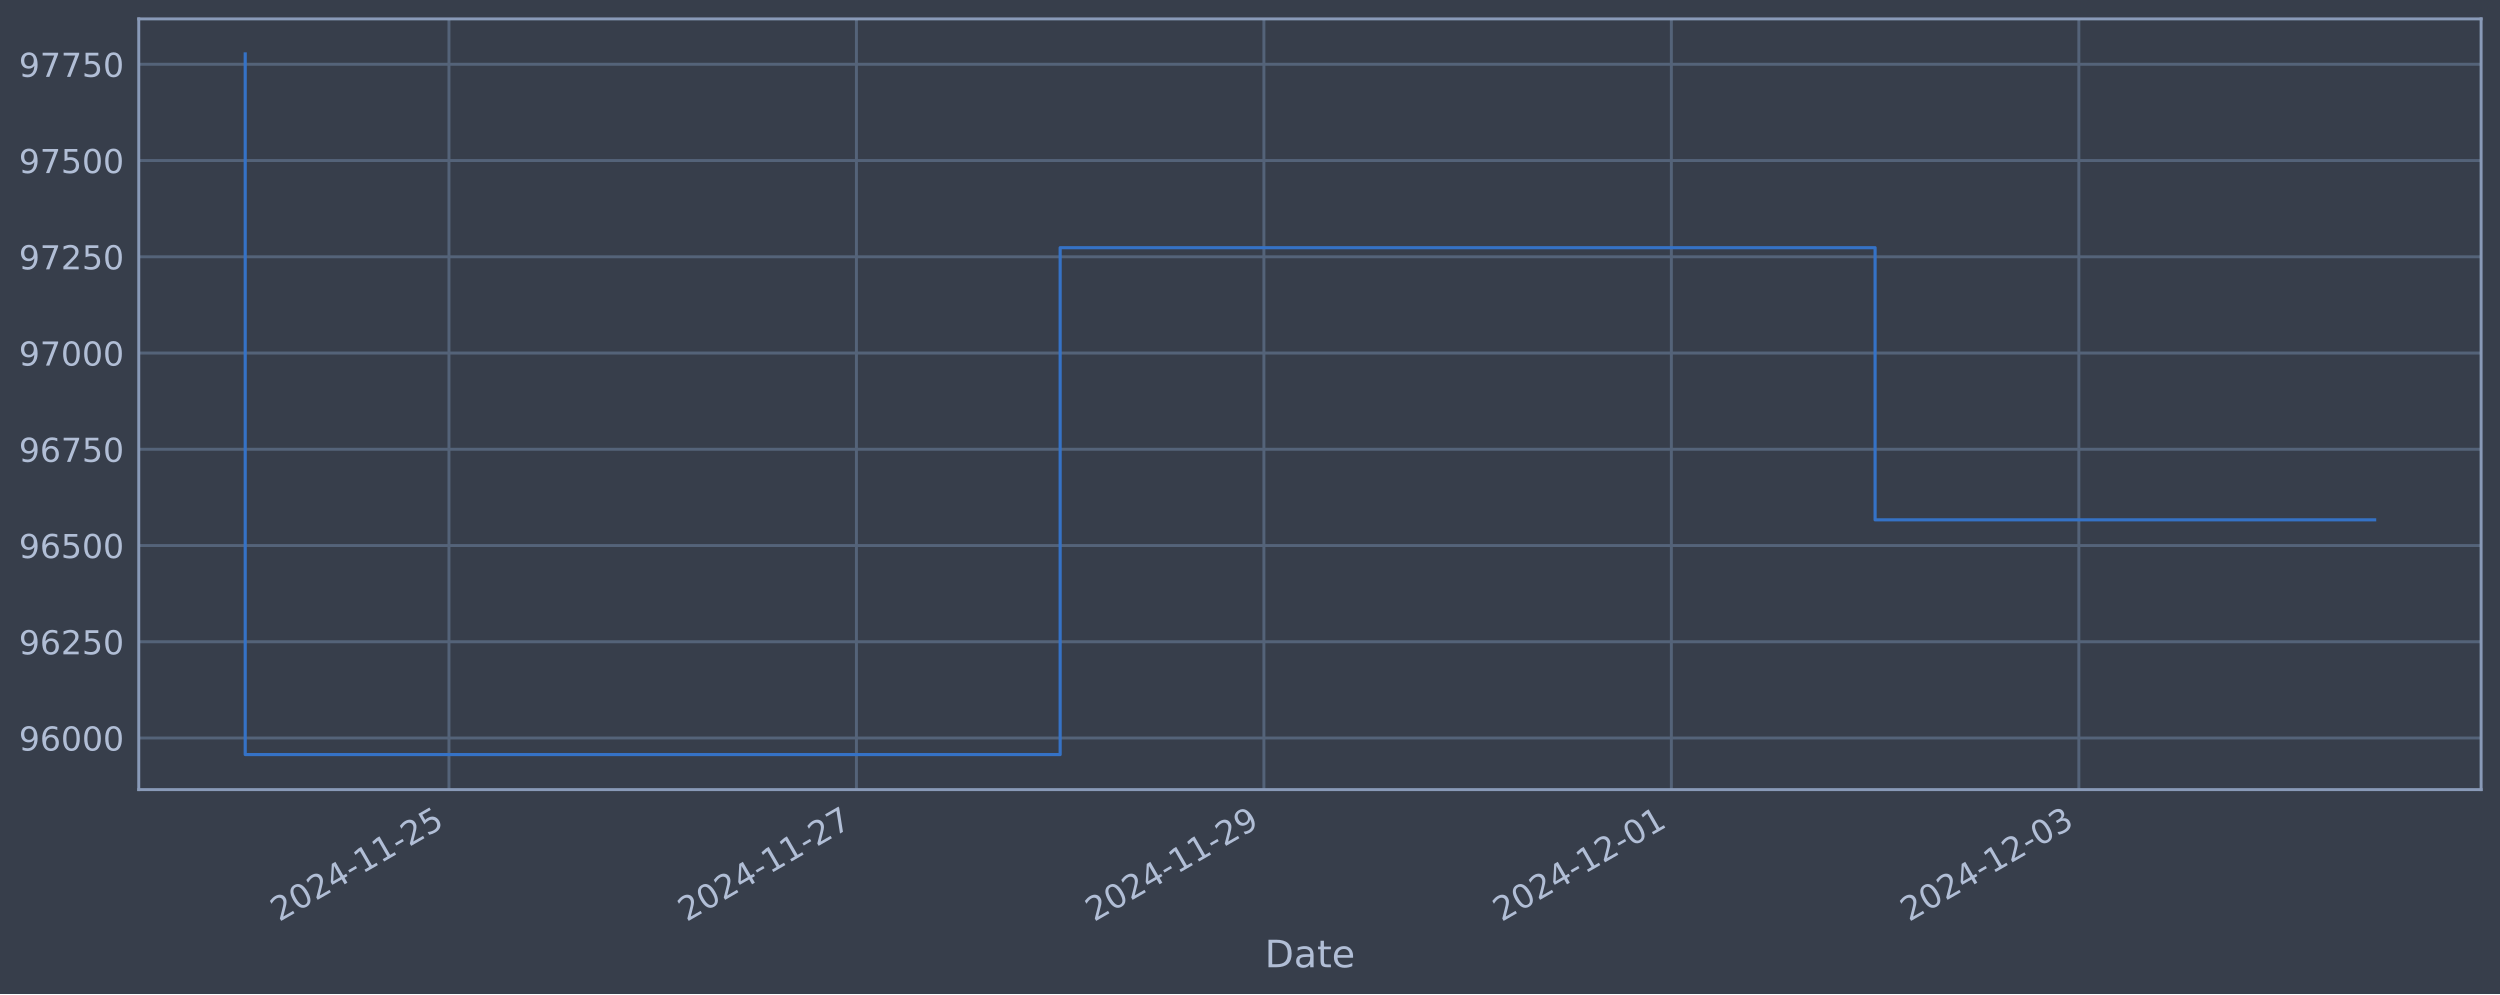
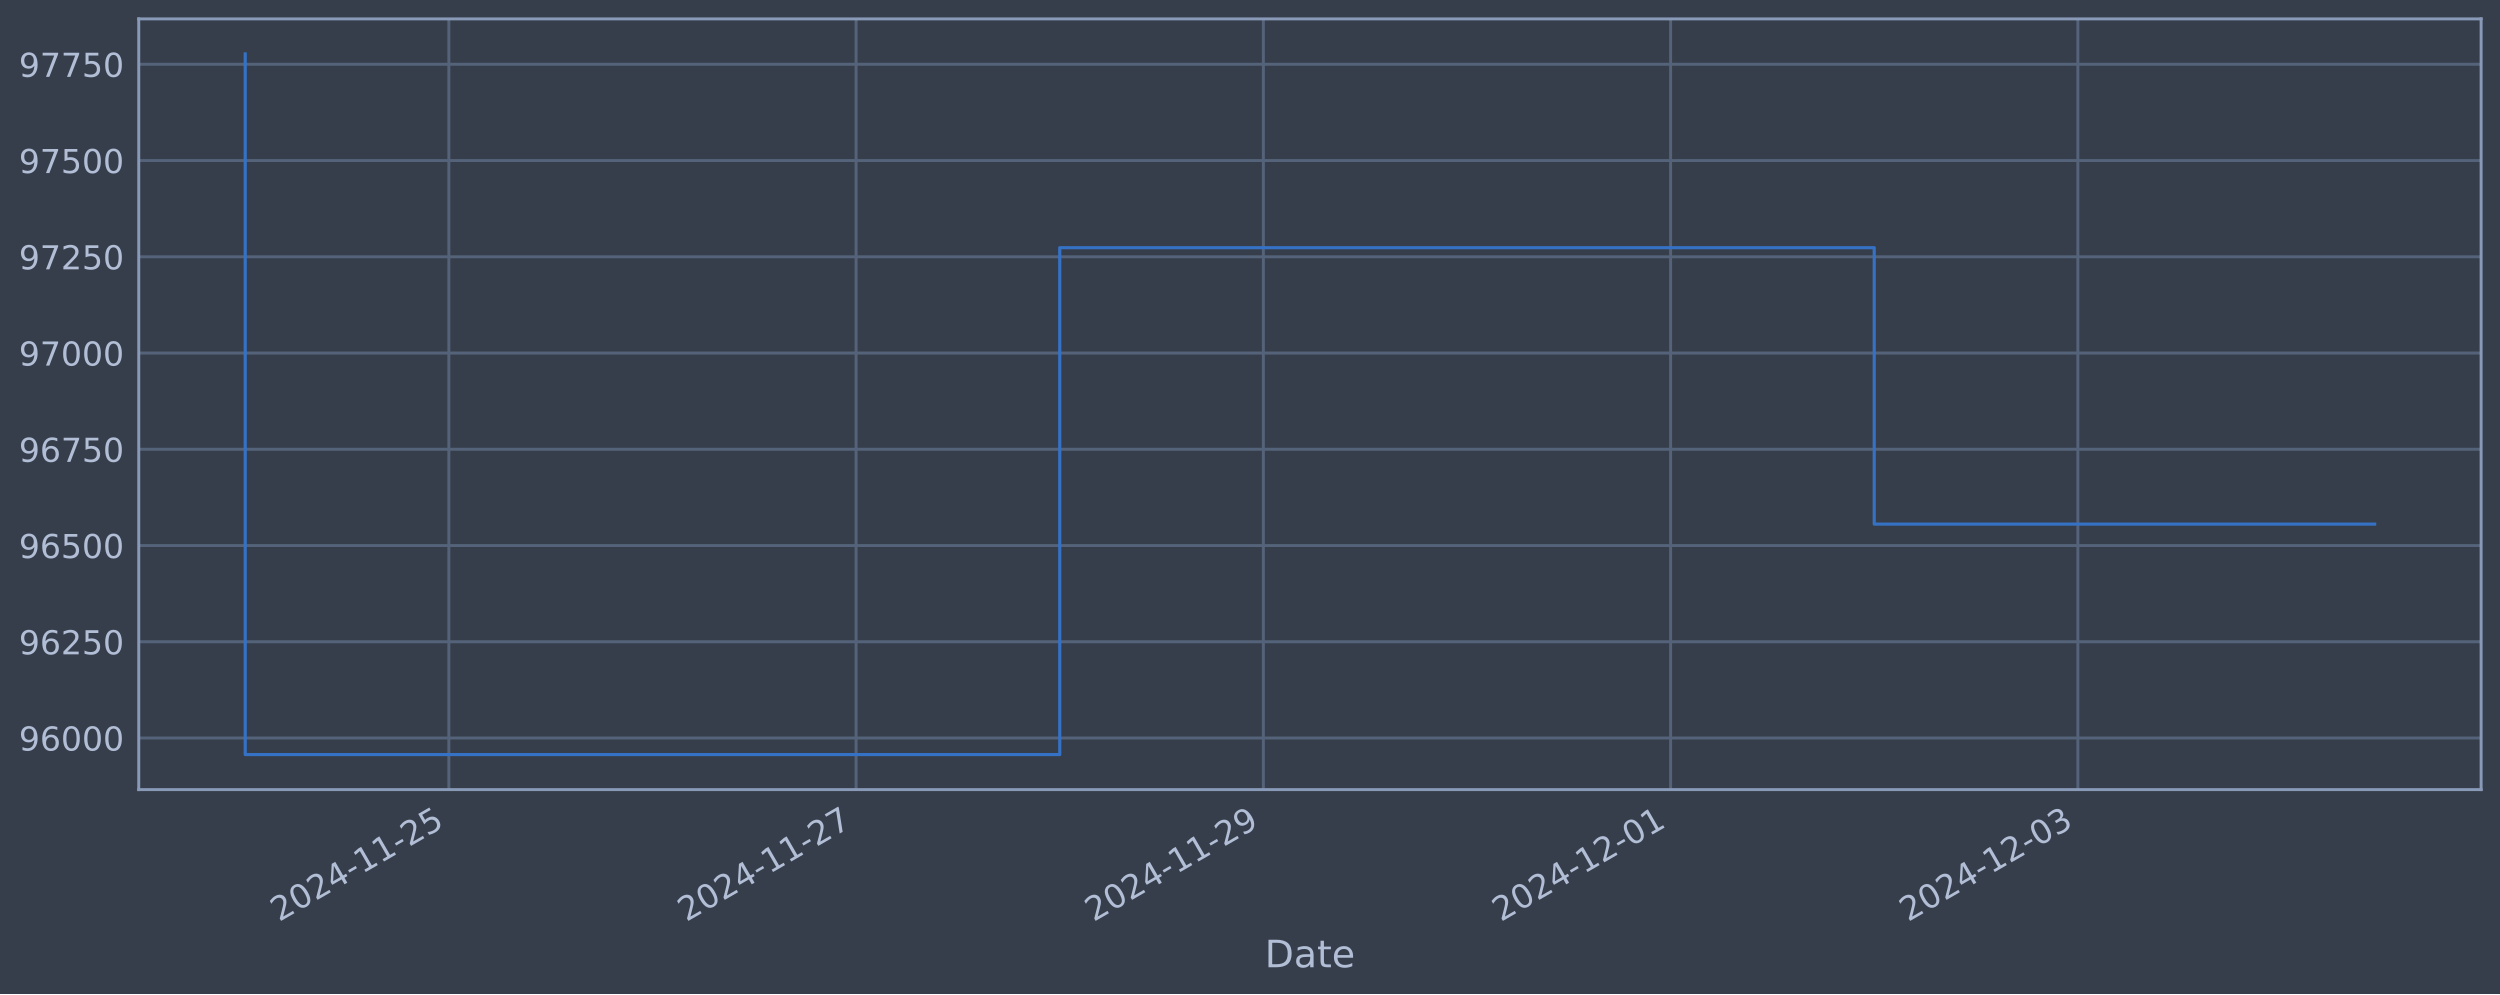
<svg xmlns="http://www.w3.org/2000/svg" xmlns:xlink="http://www.w3.org/1999/xlink" width="952.884pt" height="378.87pt" viewBox="0 0 952.884 378.87" version="1.1">
  <defs>
    <style type="text/css">*{stroke-linejoin: round; stroke-linecap: butt}</style>
  </defs>
  <g id="figure_1">
    <g id="patch_1">
      <path d="M 0 378.87  L 952.884 378.87  L 952.884 0  L 0 0  z " style="fill: #373e4b" />
    </g>
    <g id="axes_1">
      <g id="patch_2">
        <path d="M 52.884 300.96  L 945.684 300.96  L 945.684 7.2  L 52.884 7.2  z " style="fill: #373e4b" />
      </g>
      <g id="matplotlib.axis_1">
        <g id="xtick_1">
          <g id="line2d_1">
-             <path d="M 171.12 300.96  L 171.12 7.2  " clip-path="url(#pc027162e9d)" style="fill: none; stroke: #546379; stroke-width: 1.12; stroke-linecap: square" />
+             <path d="M 171.078 300.96  L 171.078 7.2  " clip-path="url(#p1b6b90eacc)" style="fill: none; stroke: #546379; stroke-width: 1.12; stroke-linecap: square" />
          </g>
          <g id="line2d_2" />
          <g id="text_1">
-             <g style="fill: #b1bed6" transform="translate(106.3942 351.4642) rotate(-30) scale(0.126 -0.126)">
+             <g style="fill: #b1bed6" transform="translate(106.3529 351.4642) rotate(-30) scale(0.126 -0.126)">
              <defs>
                <path id="DejaVuSans-32" d="M 1228 531  L 3431 531  L 3431 0  L 469 0  L 469 531  Q 828 903 1448 1529  Q 2069 2156 2228 2338  Q 2531 2678 2651 2914  Q 2772 3150 2772 3378  Q 2772 3750 2511 3984  Q 2250 4219 1831 4219  Q 1534 4219 1204 4116  Q 875 4013 500 3803  L 500 4441  Q 881 4594 1212 4672  Q 1544 4750 1819 4750  Q 2544 4750 2975 4387  Q 3406 4025 3406 3419  Q 3406 3131 3298 2873  Q 3191 2616 2906 2266  Q 2828 2175 2409 1742  Q 1991 1309 1228 531  z " transform="scale(0.015625)" />
                <path id="DejaVuSans-30" d="M 2034 4250  Q 1547 4250 1301 3770  Q 1056 3291 1056 2328  Q 1056 1369 1301 889  Q 1547 409 2034 409  Q 2525 409 2770 889  Q 3016 1369 3016 2328  Q 3016 3291 2770 3770  Q 2525 4250 2034 4250  z M 2034 4750  Q 2819 4750 3233 4129  Q 3647 3509 3647 2328  Q 3647 1150 3233 529  Q 2819 -91 2034 -91  Q 1250 -91 836 529  Q 422 1150 422 2328  Q 422 3509 836 4129  Q 1250 4750 2034 4750  z " transform="scale(0.015625)" />
                <path id="DejaVuSans-34" d="M 2419 4116  L 825 1625  L 2419 1625  L 2419 4116  z M 2253 4666  L 3047 4666  L 3047 1625  L 3713 1625  L 3713 1100  L 3047 1100  L 3047 0  L 2419 0  L 2419 1100  L 313 1100  L 313 1709  L 2253 4666  z " transform="scale(0.015625)" />
                <path id="DejaVuSans-2d" d="M 313 2009  L 1997 2009  L 1997 1497  L 313 1497  L 313 2009  z " transform="scale(0.015625)" />
                <path id="DejaVuSans-31" d="M 794 531  L 1825 531  L 1825 4091  L 703 3866  L 703 4441  L 1819 4666  L 2450 4666  L 2450 531  L 3481 531  L 3481 0  L 794 0  L 794 531  z " transform="scale(0.015625)" />
                <path id="DejaVuSans-35" d="M 691 4666  L 3169 4666  L 3169 4134  L 1269 4134  L 1269 2991  Q 1406 3038 1543 3061  Q 1681 3084 1819 3084  Q 2600 3084 3056 2656  Q 3513 2228 3513 1497  Q 3513 744 3044 326  Q 2575 -91 1722 -91  Q 1428 -91 1123 -41  Q 819 9 494 109  L 494 744  Q 775 591 1075 516  Q 1375 441 1709 441  Q 2250 441 2565 725  Q 2881 1009 2881 1497  Q 2881 1984 2565 2268  Q 2250 2553 1709 2553  Q 1456 2553 1204 2497  Q 953 2441 691 2322  L 691 4666  z " transform="scale(0.015625)" />
              </defs>
              <use xlink:href="#DejaVuSans-32" />
              <use xlink:href="#DejaVuSans-30" x="63.623" />
              <use xlink:href="#DejaVuSans-32" x="127.246" />
              <use xlink:href="#DejaVuSans-34" x="190.869" />
              <use xlink:href="#DejaVuSans-2d" x="254.492" />
              <use xlink:href="#DejaVuSans-31" x="290.576" />
              <use xlink:href="#DejaVuSans-31" x="354.199" />
              <use xlink:href="#DejaVuSans-2d" x="417.822" />
              <use xlink:href="#DejaVuSans-32" x="453.906" />
              <use xlink:href="#DejaVuSans-35" x="517.529" />
            </g>
          </g>
        </g>
        <g id="xtick_2">
          <g id="line2d_3">
-             <path d="M 326.428 300.96  L 326.428 7.2  " clip-path="url(#pc027162e9d)" style="fill: none; stroke: #546379; stroke-width: 1.12; stroke-linecap: square" />
+             <path d="M 326.304 300.96  L 326.304 7.2  " clip-path="url(#p1b6b90eacc)" style="fill: none; stroke: #546379; stroke-width: 1.12; stroke-linecap: square" />
          </g>
          <g id="line2d_4" />
          <g id="text_2">
-             <g style="fill: #b1bed6" transform="translate(261.7026 351.4642) rotate(-30) scale(0.126 -0.126)">
+             <g style="fill: #b1bed6" transform="translate(261.5786 351.4642) rotate(-30) scale(0.126 -0.126)">
              <defs>
                <path id="DejaVuSans-37" d="M 525 4666  L 3525 4666  L 3525 4397  L 1831 0  L 1172 0  L 2766 4134  L 525 4134  L 525 4666  z " transform="scale(0.015625)" />
              </defs>
              <use xlink:href="#DejaVuSans-32" />
              <use xlink:href="#DejaVuSans-30" x="63.623" />
              <use xlink:href="#DejaVuSans-32" x="127.246" />
              <use xlink:href="#DejaVuSans-34" x="190.869" />
              <use xlink:href="#DejaVuSans-2d" x="254.492" />
              <use xlink:href="#DejaVuSans-31" x="290.576" />
              <use xlink:href="#DejaVuSans-31" x="354.199" />
              <use xlink:href="#DejaVuSans-2d" x="417.822" />
              <use xlink:href="#DejaVuSans-32" x="453.906" />
              <use xlink:href="#DejaVuSans-37" x="517.529" />
            </g>
          </g>
        </g>
        <g id="xtick_3">
          <g id="line2d_5">
-             <path d="M 481.737 300.96  L 481.737 7.2  " clip-path="url(#pc027162e9d)" style="fill: none; stroke: #546379; stroke-width: 1.12; stroke-linecap: square" />
+             <path d="M 481.53 300.96  L 481.53 7.2  " clip-path="url(#p1b6b90eacc)" style="fill: none; stroke: #546379; stroke-width: 1.12; stroke-linecap: square" />
          </g>
          <g id="line2d_6" />
          <g id="text_3">
-             <g style="fill: #b1bed6" transform="translate(417.011 351.4642) rotate(-30) scale(0.126 -0.126)">
+             <g style="fill: #b1bed6" transform="translate(416.8043 351.4642) rotate(-30) scale(0.126 -0.126)">
              <defs>
                <path id="DejaVuSans-39" d="M 703 97  L 703 672  Q 941 559 1184 500  Q 1428 441 1663 441  Q 2288 441 2617 861  Q 2947 1281 2994 2138  Q 2813 1869 2534 1725  Q 2256 1581 1919 1581  Q 1219 1581 811 2004  Q 403 2428 403 3163  Q 403 3881 828 4315  Q 1253 4750 1959 4750  Q 2769 4750 3195 4129  Q 3622 3509 3622 2328  Q 3622 1225 3098 567  Q 2575 -91 1691 -91  Q 1453 -91 1209 -44  Q 966 3 703 97  z M 1959 2075  Q 2384 2075 2632 2365  Q 2881 2656 2881 3163  Q 2881 3666 2632 3958  Q 2384 4250 1959 4250  Q 1534 4250 1286 3958  Q 1038 3666 1038 3163  Q 1038 2656 1286 2365  Q 1534 2075 1959 2075  z " transform="scale(0.015625)" />
              </defs>
              <use xlink:href="#DejaVuSans-32" />
              <use xlink:href="#DejaVuSans-30" x="63.623" />
              <use xlink:href="#DejaVuSans-32" x="127.246" />
              <use xlink:href="#DejaVuSans-34" x="190.869" />
              <use xlink:href="#DejaVuSans-2d" x="254.492" />
              <use xlink:href="#DejaVuSans-31" x="290.576" />
              <use xlink:href="#DejaVuSans-31" x="354.199" />
              <use xlink:href="#DejaVuSans-2d" x="417.822" />
              <use xlink:href="#DejaVuSans-32" x="453.906" />
              <use xlink:href="#DejaVuSans-39" x="517.529" />
            </g>
          </g>
        </g>
        <g id="xtick_4">
          <g id="line2d_7">
-             <path d="M 637.045 300.96  L 637.045 7.2  " clip-path="url(#pc027162e9d)" style="fill: none; stroke: #546379; stroke-width: 1.12; stroke-linecap: square" />
+             <path d="M 636.756 300.96  L 636.756 7.2  " clip-path="url(#p1b6b90eacc)" style="fill: none; stroke: #546379; stroke-width: 1.12; stroke-linecap: square" />
          </g>
          <g id="line2d_8" />
          <g id="text_4">
-             <g style="fill: #b1bed6" transform="translate(572.3194 351.4642) rotate(-30) scale(0.126 -0.126)">
+             <g style="fill: #b1bed6" transform="translate(572.03 351.4642) rotate(-30) scale(0.126 -0.126)">
              <use xlink:href="#DejaVuSans-32" />
              <use xlink:href="#DejaVuSans-30" x="63.623" />
              <use xlink:href="#DejaVuSans-32" x="127.246" />
              <use xlink:href="#DejaVuSans-34" x="190.869" />
              <use xlink:href="#DejaVuSans-2d" x="254.492" />
              <use xlink:href="#DejaVuSans-31" x="290.576" />
              <use xlink:href="#DejaVuSans-32" x="354.199" />
              <use xlink:href="#DejaVuSans-2d" x="417.822" />
              <use xlink:href="#DejaVuSans-30" x="453.906" />
              <use xlink:href="#DejaVuSans-31" x="517.529" />
            </g>
          </g>
        </g>
        <g id="xtick_5">
          <g id="line2d_9">
-             <path d="M 792.353 300.96  L 792.353 7.2  " clip-path="url(#pc027162e9d)" style="fill: none; stroke: #546379; stroke-width: 1.12; stroke-linecap: square" />
+             <path d="M 791.981 300.96  L 791.981 7.2  " clip-path="url(#p1b6b90eacc)" style="fill: none; stroke: #546379; stroke-width: 1.12; stroke-linecap: square" />
          </g>
          <g id="line2d_10" />
          <g id="text_5">
-             <g style="fill: #b1bed6" transform="translate(727.6278 351.4642) rotate(-30) scale(0.126 -0.126)">
+             <g style="fill: #b1bed6" transform="translate(727.2557 351.4642) rotate(-30) scale(0.126 -0.126)">
              <defs>
                <path id="DejaVuSans-33" d="M 2597 2516  Q 3050 2419 3304 2112  Q 3559 1806 3559 1356  Q 3559 666 3084 287  Q 2609 -91 1734 -91  Q 1441 -91 1130 -33  Q 819 25 488 141  L 488 750  Q 750 597 1062 519  Q 1375 441 1716 441  Q 2309 441 2620 675  Q 2931 909 2931 1356  Q 2931 1769 2642 2001  Q 2353 2234 1838 2234  L 1294 2234  L 1294 2753  L 1863 2753  Q 2328 2753 2575 2939  Q 2822 3125 2822 3475  Q 2822 3834 2567 4026  Q 2313 4219 1838 4219  Q 1578 4219 1281 4162  Q 984 4106 628 3988  L 628 4550  Q 988 4650 1302 4700  Q 1616 4750 1894 4750  Q 2613 4750 3031 4423  Q 3450 4097 3450 3541  Q 3450 3153 3228 2886  Q 3006 2619 2597 2516  z " transform="scale(0.015625)" />
              </defs>
              <use xlink:href="#DejaVuSans-32" />
              <use xlink:href="#DejaVuSans-30" x="63.623" />
              <use xlink:href="#DejaVuSans-32" x="127.246" />
              <use xlink:href="#DejaVuSans-34" x="190.869" />
              <use xlink:href="#DejaVuSans-2d" x="254.492" />
              <use xlink:href="#DejaVuSans-31" x="290.576" />
              <use xlink:href="#DejaVuSans-32" x="354.199" />
              <use xlink:href="#DejaVuSans-2d" x="417.822" />
              <use xlink:href="#DejaVuSans-30" x="453.906" />
              <use xlink:href="#DejaVuSans-33" x="517.529" />
            </g>
          </g>
        </g>
        <g id="text_6">
          <g style="fill: #b1bed6" transform="translate(482.0746 368.6753) scale(0.144 -0.144)">
            <defs>
              <path id="DejaVuSans-44" d="M 1259 4147  L 1259 519  L 2022 519  Q 2988 519 3436 956  Q 3884 1394 3884 2338  Q 3884 3275 3436 3711  Q 2988 4147 2022 4147  L 1259 4147  z M 628 4666  L 1925 4666  Q 3281 4666 3915 4102  Q 4550 3538 4550 2338  Q 4550 1131 3912 565  Q 3275 0 1925 0  L 628 0  L 628 4666  z " transform="scale(0.015625)" />
              <path id="DejaVuSans-61" d="M 2194 1759  Q 1497 1759 1228 1600  Q 959 1441 959 1056  Q 959 750 1161 570  Q 1363 391 1709 391  Q 2188 391 2477 730  Q 2766 1069 2766 1631  L 2766 1759  L 2194 1759  z M 3341 1997  L 3341 0  L 2766 0  L 2766 531  Q 2569 213 2275 61  Q 1981 -91 1556 -91  Q 1019 -91 701 211  Q 384 513 384 1019  Q 384 1609 779 1909  Q 1175 2209 1959 2209  L 2766 2209  L 2766 2266  Q 2766 2663 2505 2880  Q 2244 3097 1772 3097  Q 1472 3097 1187 3025  Q 903 2953 641 2809  L 641 3341  Q 956 3463 1253 3523  Q 1550 3584 1831 3584  Q 2591 3584 2966 3190  Q 3341 2797 3341 1997  z " transform="scale(0.015625)" />
              <path id="DejaVuSans-74" d="M 1172 4494  L 1172 3500  L 2356 3500  L 2356 3053  L 1172 3053  L 1172 1153  Q 1172 725 1289 603  Q 1406 481 1766 481  L 2356 481  L 2356 0  L 1766 0  Q 1100 0 847 248  Q 594 497 594 1153  L 594 3053  L 172 3053  L 172 3500  L 594 3500  L 594 4494  L 1172 4494  z " transform="scale(0.015625)" />
              <path id="DejaVuSans-65" d="M 3597 1894  L 3597 1613  L 953 1613  Q 991 1019 1311 708  Q 1631 397 2203 397  Q 2534 397 2845 478  Q 3156 559 3463 722  L 3463 178  Q 3153 47 2828 -22  Q 2503 -91 2169 -91  Q 1331 -91 842 396  Q 353 884 353 1716  Q 353 2575 817 3079  Q 1281 3584 2069 3584  Q 2775 3584 3186 3129  Q 3597 2675 3597 1894  z M 3022 2063  Q 3016 2534 2758 2815  Q 2500 3097 2075 3097  Q 1594 3097 1305 2825  Q 1016 2553 972 2059  L 3022 2063  z " transform="scale(0.015625)" />
            </defs>
            <use xlink:href="#DejaVuSans-44" />
            <use xlink:href="#DejaVuSans-61" x="77.002" />
            <use xlink:href="#DejaVuSans-74" x="138.281" />
            <use xlink:href="#DejaVuSans-65" x="177.49" />
          </g>
        </g>
      </g>
      <g id="matplotlib.axis_2">
        <g id="ytick_1">
          <g id="line2d_11">
-             <path d="M 52.884 281.296  L 945.684 281.296  " clip-path="url(#pc027162e9d)" style="fill: none; stroke: #546379; stroke-width: 1.12; stroke-linecap: square" />
+             <path d="M 52.884 281.296  L 945.684 281.296  " clip-path="url(#p1b6b90eacc)" style="fill: none; stroke: #546379; stroke-width: 1.12; stroke-linecap: square" />
          </g>
          <g id="line2d_12" />
          <g id="text_7">
            <g style="fill: #b1bed6" transform="translate(7.2 286.0831) scale(0.126 -0.126)">
              <defs>
                <path id="DejaVuSans-36" d="M 2113 2584  Q 1688 2584 1439 2293  Q 1191 2003 1191 1497  Q 1191 994 1439 701  Q 1688 409 2113 409  Q 2538 409 2786 701  Q 3034 994 3034 1497  Q 3034 2003 2786 2293  Q 2538 2584 2113 2584  z M 3366 4563  L 3366 3988  Q 3128 4100 2886 4159  Q 2644 4219 2406 4219  Q 1781 4219 1451 3797  Q 1122 3375 1075 2522  Q 1259 2794 1537 2939  Q 1816 3084 2150 3084  Q 2853 3084 3261 2657  Q 3669 2231 3669 1497  Q 3669 778 3244 343  Q 2819 -91 2113 -91  Q 1303 -91 875 529  Q 447 1150 447 2328  Q 447 3434 972 4092  Q 1497 4750 2381 4750  Q 2619 4750 2861 4703  Q 3103 4656 3366 4563  z " transform="scale(0.015625)" />
              </defs>
              <use xlink:href="#DejaVuSans-39" />
              <use xlink:href="#DejaVuSans-36" x="63.623" />
              <use xlink:href="#DejaVuSans-30" x="127.246" />
              <use xlink:href="#DejaVuSans-30" x="190.869" />
              <use xlink:href="#DejaVuSans-30" x="254.492" />
            </g>
          </g>
        </g>
        <g id="ytick_2">
          <g id="line2d_13">
-             <path d="M 52.884 244.612  L 945.684 244.612  " clip-path="url(#pc027162e9d)" style="fill: none; stroke: #546379; stroke-width: 1.12; stroke-linecap: square" />
+             <path d="M 52.884 244.612  L 945.684 244.612  " clip-path="url(#p1b6b90eacc)" style="fill: none; stroke: #546379; stroke-width: 1.12; stroke-linecap: square" />
          </g>
          <g id="line2d_14" />
          <g id="text_8">
            <g style="fill: #b1bed6" transform="translate(7.2 249.3988) scale(0.126 -0.126)">
              <use xlink:href="#DejaVuSans-39" />
              <use xlink:href="#DejaVuSans-36" x="63.623" />
              <use xlink:href="#DejaVuSans-32" x="127.246" />
              <use xlink:href="#DejaVuSans-35" x="190.869" />
              <use xlink:href="#DejaVuSans-30" x="254.492" />
            </g>
          </g>
        </g>
        <g id="ytick_3">
          <g id="line2d_15">
-             <path d="M 52.884 207.927  L 945.684 207.927  " clip-path="url(#pc027162e9d)" style="fill: none; stroke: #546379; stroke-width: 1.12; stroke-linecap: square" />
+             <path d="M 52.884 207.927  L 945.684 207.927  " clip-path="url(#p1b6b90eacc)" style="fill: none; stroke: #546379; stroke-width: 1.12; stroke-linecap: square" />
          </g>
          <g id="line2d_16" />
          <g id="text_9">
            <g style="fill: #b1bed6" transform="translate(7.2 212.7145) scale(0.126 -0.126)">
              <use xlink:href="#DejaVuSans-39" />
              <use xlink:href="#DejaVuSans-36" x="63.623" />
              <use xlink:href="#DejaVuSans-35" x="127.246" />
              <use xlink:href="#DejaVuSans-30" x="190.869" />
              <use xlink:href="#DejaVuSans-30" x="254.492" />
            </g>
          </g>
        </g>
        <g id="ytick_4">
          <g id="line2d_17">
-             <path d="M 52.884 171.243  L 945.684 171.243  " clip-path="url(#pc027162e9d)" style="fill: none; stroke: #546379; stroke-width: 1.12; stroke-linecap: square" />
+             <path d="M 52.884 171.243  L 945.684 171.243  " clip-path="url(#p1b6b90eacc)" style="fill: none; stroke: #546379; stroke-width: 1.12; stroke-linecap: square" />
          </g>
          <g id="line2d_18" />
          <g id="text_10">
            <g style="fill: #b1bed6" transform="translate(7.2 176.0301) scale(0.126 -0.126)">
              <use xlink:href="#DejaVuSans-39" />
              <use xlink:href="#DejaVuSans-36" x="63.623" />
              <use xlink:href="#DejaVuSans-37" x="127.246" />
              <use xlink:href="#DejaVuSans-35" x="190.869" />
              <use xlink:href="#DejaVuSans-30" x="254.492" />
            </g>
          </g>
        </g>
        <g id="ytick_5">
          <g id="line2d_19">
-             <path d="M 52.884 134.559  L 945.684 134.559  " clip-path="url(#pc027162e9d)" style="fill: none; stroke: #546379; stroke-width: 1.12; stroke-linecap: square" />
+             <path d="M 52.884 134.559  L 945.684 134.559  " clip-path="url(#p1b6b90eacc)" style="fill: none; stroke: #546379; stroke-width: 1.12; stroke-linecap: square" />
          </g>
          <g id="line2d_20" />
          <g id="text_11">
            <g style="fill: #b1bed6" transform="translate(7.2 139.3458) scale(0.126 -0.126)">
              <use xlink:href="#DejaVuSans-39" />
              <use xlink:href="#DejaVuSans-37" x="63.623" />
              <use xlink:href="#DejaVuSans-30" x="127.246" />
              <use xlink:href="#DejaVuSans-30" x="190.869" />
              <use xlink:href="#DejaVuSans-30" x="254.492" />
            </g>
          </g>
        </g>
        <g id="ytick_6">
          <g id="line2d_21">
-             <path d="M 52.884 97.874  L 945.684 97.874  " clip-path="url(#pc027162e9d)" style="fill: none; stroke: #546379; stroke-width: 1.12; stroke-linecap: square" />
+             <path d="M 52.884 97.874  L 945.684 97.874  " clip-path="url(#p1b6b90eacc)" style="fill: none; stroke: #546379; stroke-width: 1.12; stroke-linecap: square" />
          </g>
          <g id="line2d_22" />
          <g id="text_12">
            <g style="fill: #b1bed6" transform="translate(7.2 102.6615) scale(0.126 -0.126)">
              <use xlink:href="#DejaVuSans-39" />
              <use xlink:href="#DejaVuSans-37" x="63.623" />
              <use xlink:href="#DejaVuSans-32" x="127.246" />
              <use xlink:href="#DejaVuSans-35" x="190.869" />
              <use xlink:href="#DejaVuSans-30" x="254.492" />
            </g>
          </g>
        </g>
        <g id="ytick_7">
          <g id="line2d_23">
-             <path d="M 52.884 61.19  L 945.684 61.19  " clip-path="url(#pc027162e9d)" style="fill: none; stroke: #546379; stroke-width: 1.12; stroke-linecap: square" />
+             <path d="M 52.884 61.19  L 945.684 61.19  " clip-path="url(#p1b6b90eacc)" style="fill: none; stroke: #546379; stroke-width: 1.12; stroke-linecap: square" />
          </g>
          <g id="line2d_24" />
          <g id="text_13">
            <g style="fill: #b1bed6" transform="translate(7.2 65.97717) scale(0.126 -0.126)">
              <use xlink:href="#DejaVuSans-39" />
              <use xlink:href="#DejaVuSans-37" x="63.623" />
              <use xlink:href="#DejaVuSans-35" x="127.246" />
              <use xlink:href="#DejaVuSans-30" x="190.869" />
              <use xlink:href="#DejaVuSans-30" x="254.492" />
            </g>
          </g>
        </g>
        <g id="ytick_8">
          <g id="line2d_25">
-             <path d="M 52.884 24.506  L 945.684 24.506  " clip-path="url(#pc027162e9d)" style="fill: none; stroke: #546379; stroke-width: 1.12; stroke-linecap: square" />
+             <path d="M 52.884 24.506  L 945.684 24.506  " clip-path="url(#p1b6b90eacc)" style="fill: none; stroke: #546379; stroke-width: 1.12; stroke-linecap: square" />
          </g>
          <g id="line2d_26" />
          <g id="text_14">
            <g style="fill: #b1bed6" transform="translate(7.2 29.29285) scale(0.126 -0.126)">
              <use xlink:href="#DejaVuSans-39" />
              <use xlink:href="#DejaVuSans-37" x="63.623" />
              <use xlink:href="#DejaVuSans-37" x="127.246" />
              <use xlink:href="#DejaVuSans-35" x="190.869" />
              <use xlink:href="#DejaVuSans-30" x="254.492" />
            </g>
          </g>
        </g>
      </g>
      <g id="line2d_27">
-         <path d="M 93.466 20.553  L 93.466 287.607  L 404.082 287.607  L 404.082 94.409  L 714.699 94.409  L 714.699 198.136  L 905.102 198.136  " clip-path="url(#pc027162e9d)" style="fill: none; stroke: #3572c6; stroke-width: 1.2; stroke-linecap: square" />
+         <path d="M 93.466 20.553  L 93.466 287.607  L 403.917 287.607  L 403.917 94.409  L 714.368 94.409  L 714.368 199.753  L 905.102 199.753  " clip-path="url(#p1b6b90eacc)" style="fill: none; stroke: #3572c6; stroke-width: 1.2; stroke-linecap: square" />
      </g>
      <g id="patch_3">
        <path d="M 52.884 300.96  L 52.884 7.2  " style="fill: none; stroke: #899ab8; stroke-width: 1.12; stroke-linejoin: miter; stroke-linecap: square" />
      </g>
      <g id="patch_4">
        <path d="M 945.684 300.96  L 945.684 7.2  " style="fill: none; stroke: #899ab8; stroke-width: 1.12; stroke-linejoin: miter; stroke-linecap: square" />
      </g>
      <g id="patch_5">
        <path d="M 52.884 300.96  L 945.684 300.96  " style="fill: none; stroke: #899ab8; stroke-width: 1.12; stroke-linejoin: miter; stroke-linecap: square" />
      </g>
      <g id="patch_6">
        <path d="M 52.884 7.2  L 945.684 7.2  " style="fill: none; stroke: #899ab8; stroke-width: 1.12; stroke-linejoin: miter; stroke-linecap: square" />
      </g>
    </g>
  </g>
  <defs>
-     <clipPath id="pc027162e9d">
+     <clipPath id="p1b6b90eacc">
      <rect x="52.884" y="7.2" width="892.8" height="293.76" />
    </clipPath>
  </defs>
</svg>
